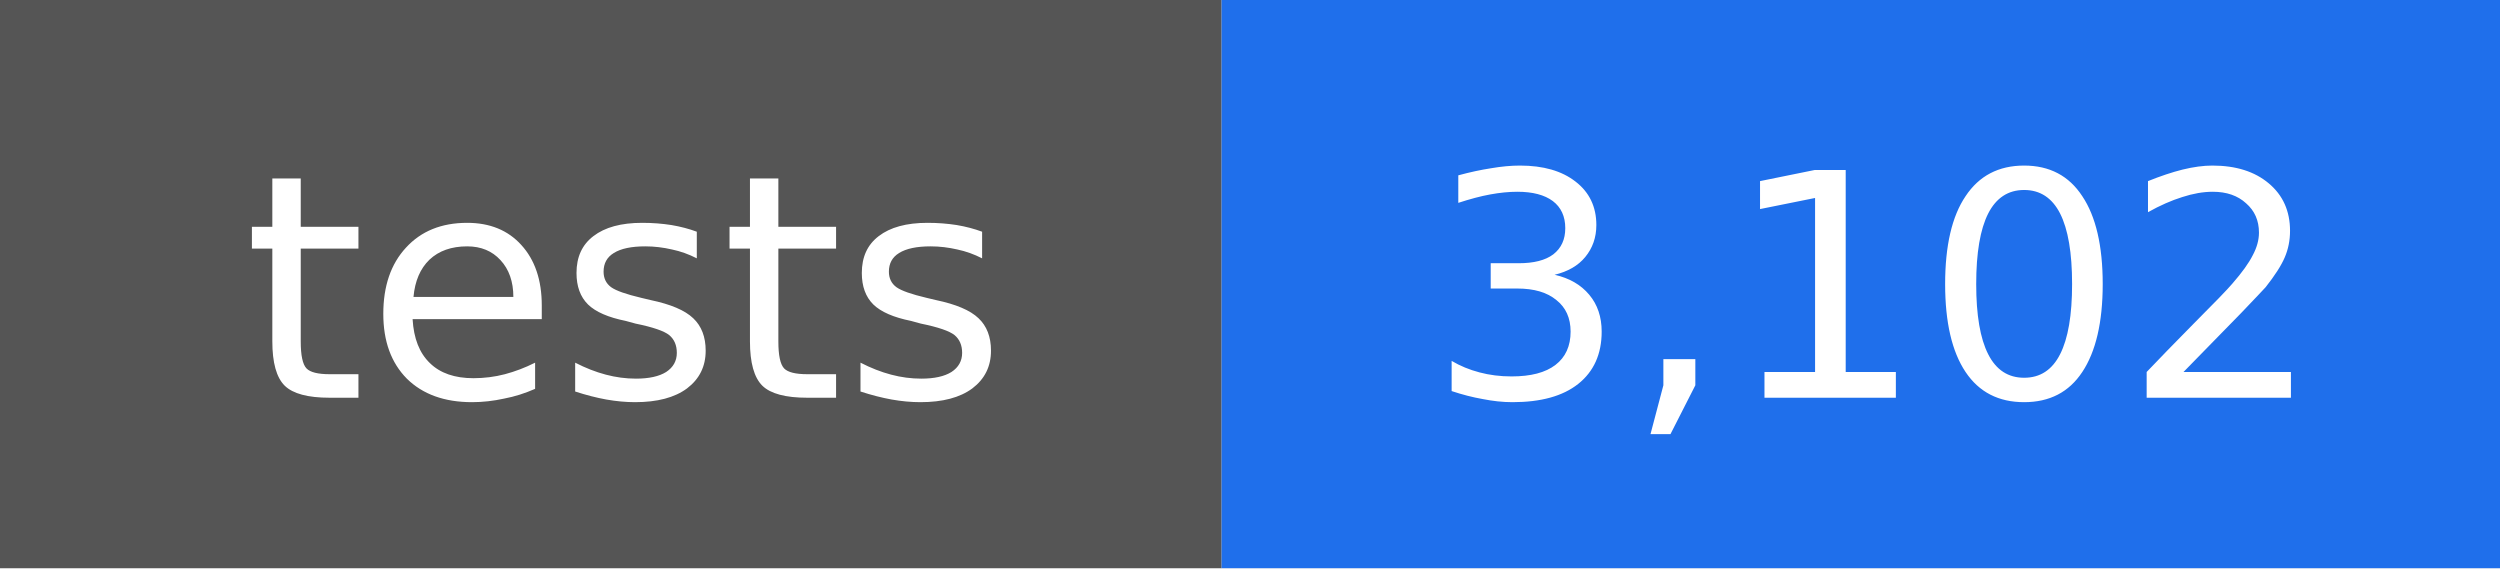
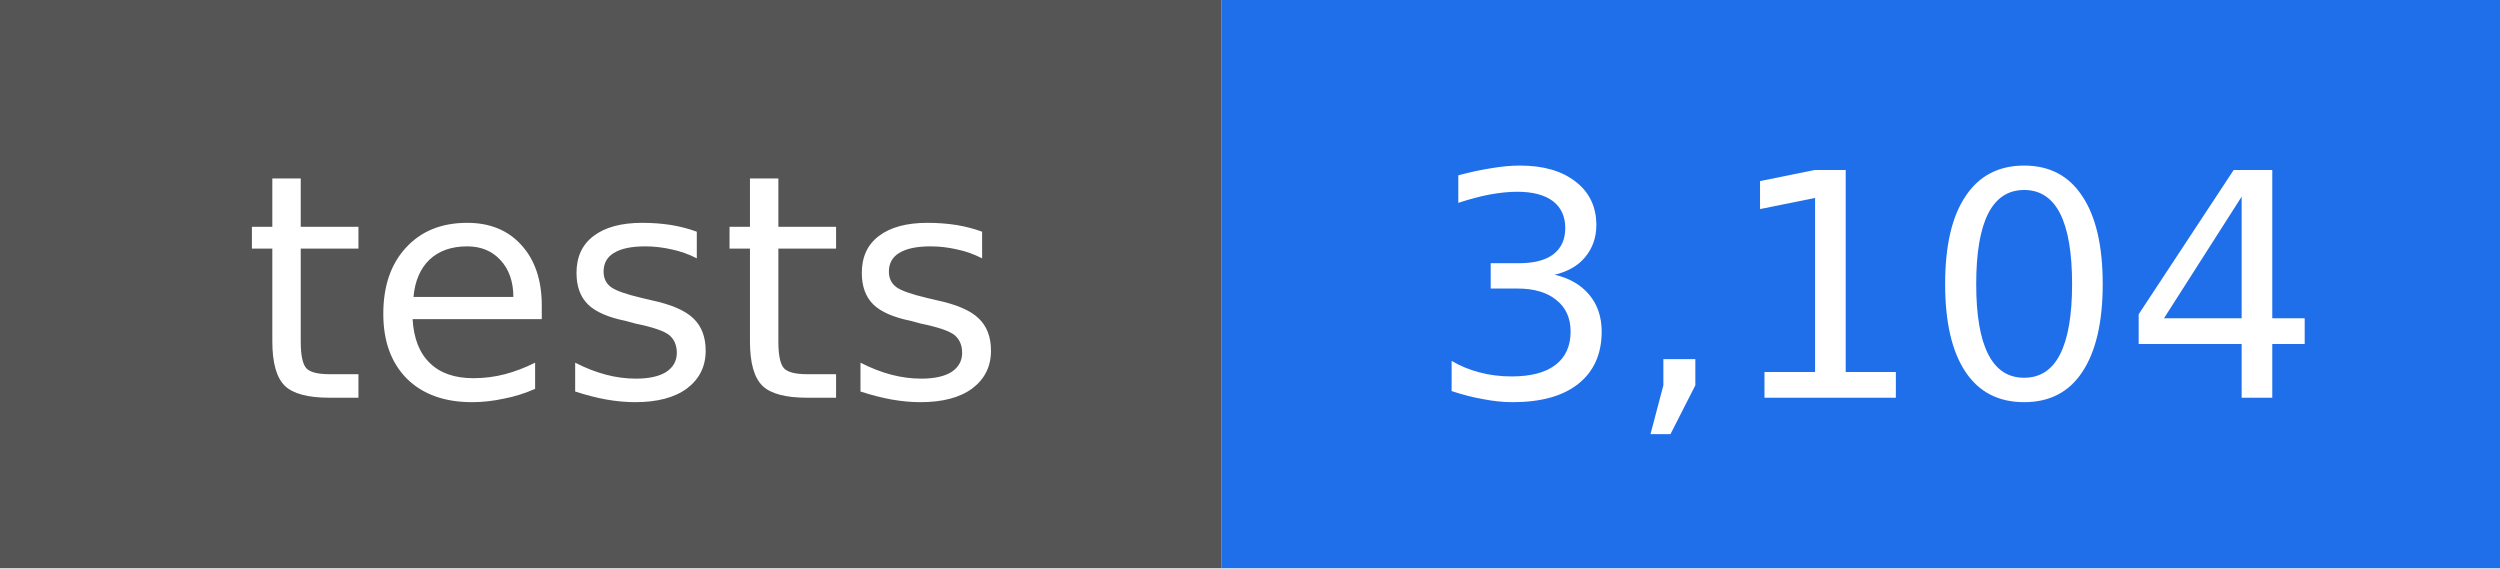
- <svg xmlns="http://www.w3.org/2000/svg" width="88" height="20" viewBox="0 0 88 20" role="img" aria-label="tests: 3,102">
+ <svg xmlns="http://www.w3.org/2000/svg" width="88" height="20" viewBox="0 0 88 20" role="img" aria-label="tests: 3,104">
  <rect width="43" height="20" fill="#555555" />
  <rect x="43" width="45" height="20" fill="#1f6feb" />
  <g fill="#ffffff" text-anchor="middle" font-family="DejaVu Sans, Verdana, sans-serif" font-size="11">
    <text x="22" y="14">tests</text>
-     <text x="66" y="14">3,102</text>
+     <text x="66" y="14">3,104</text>
  </g>
</svg>
